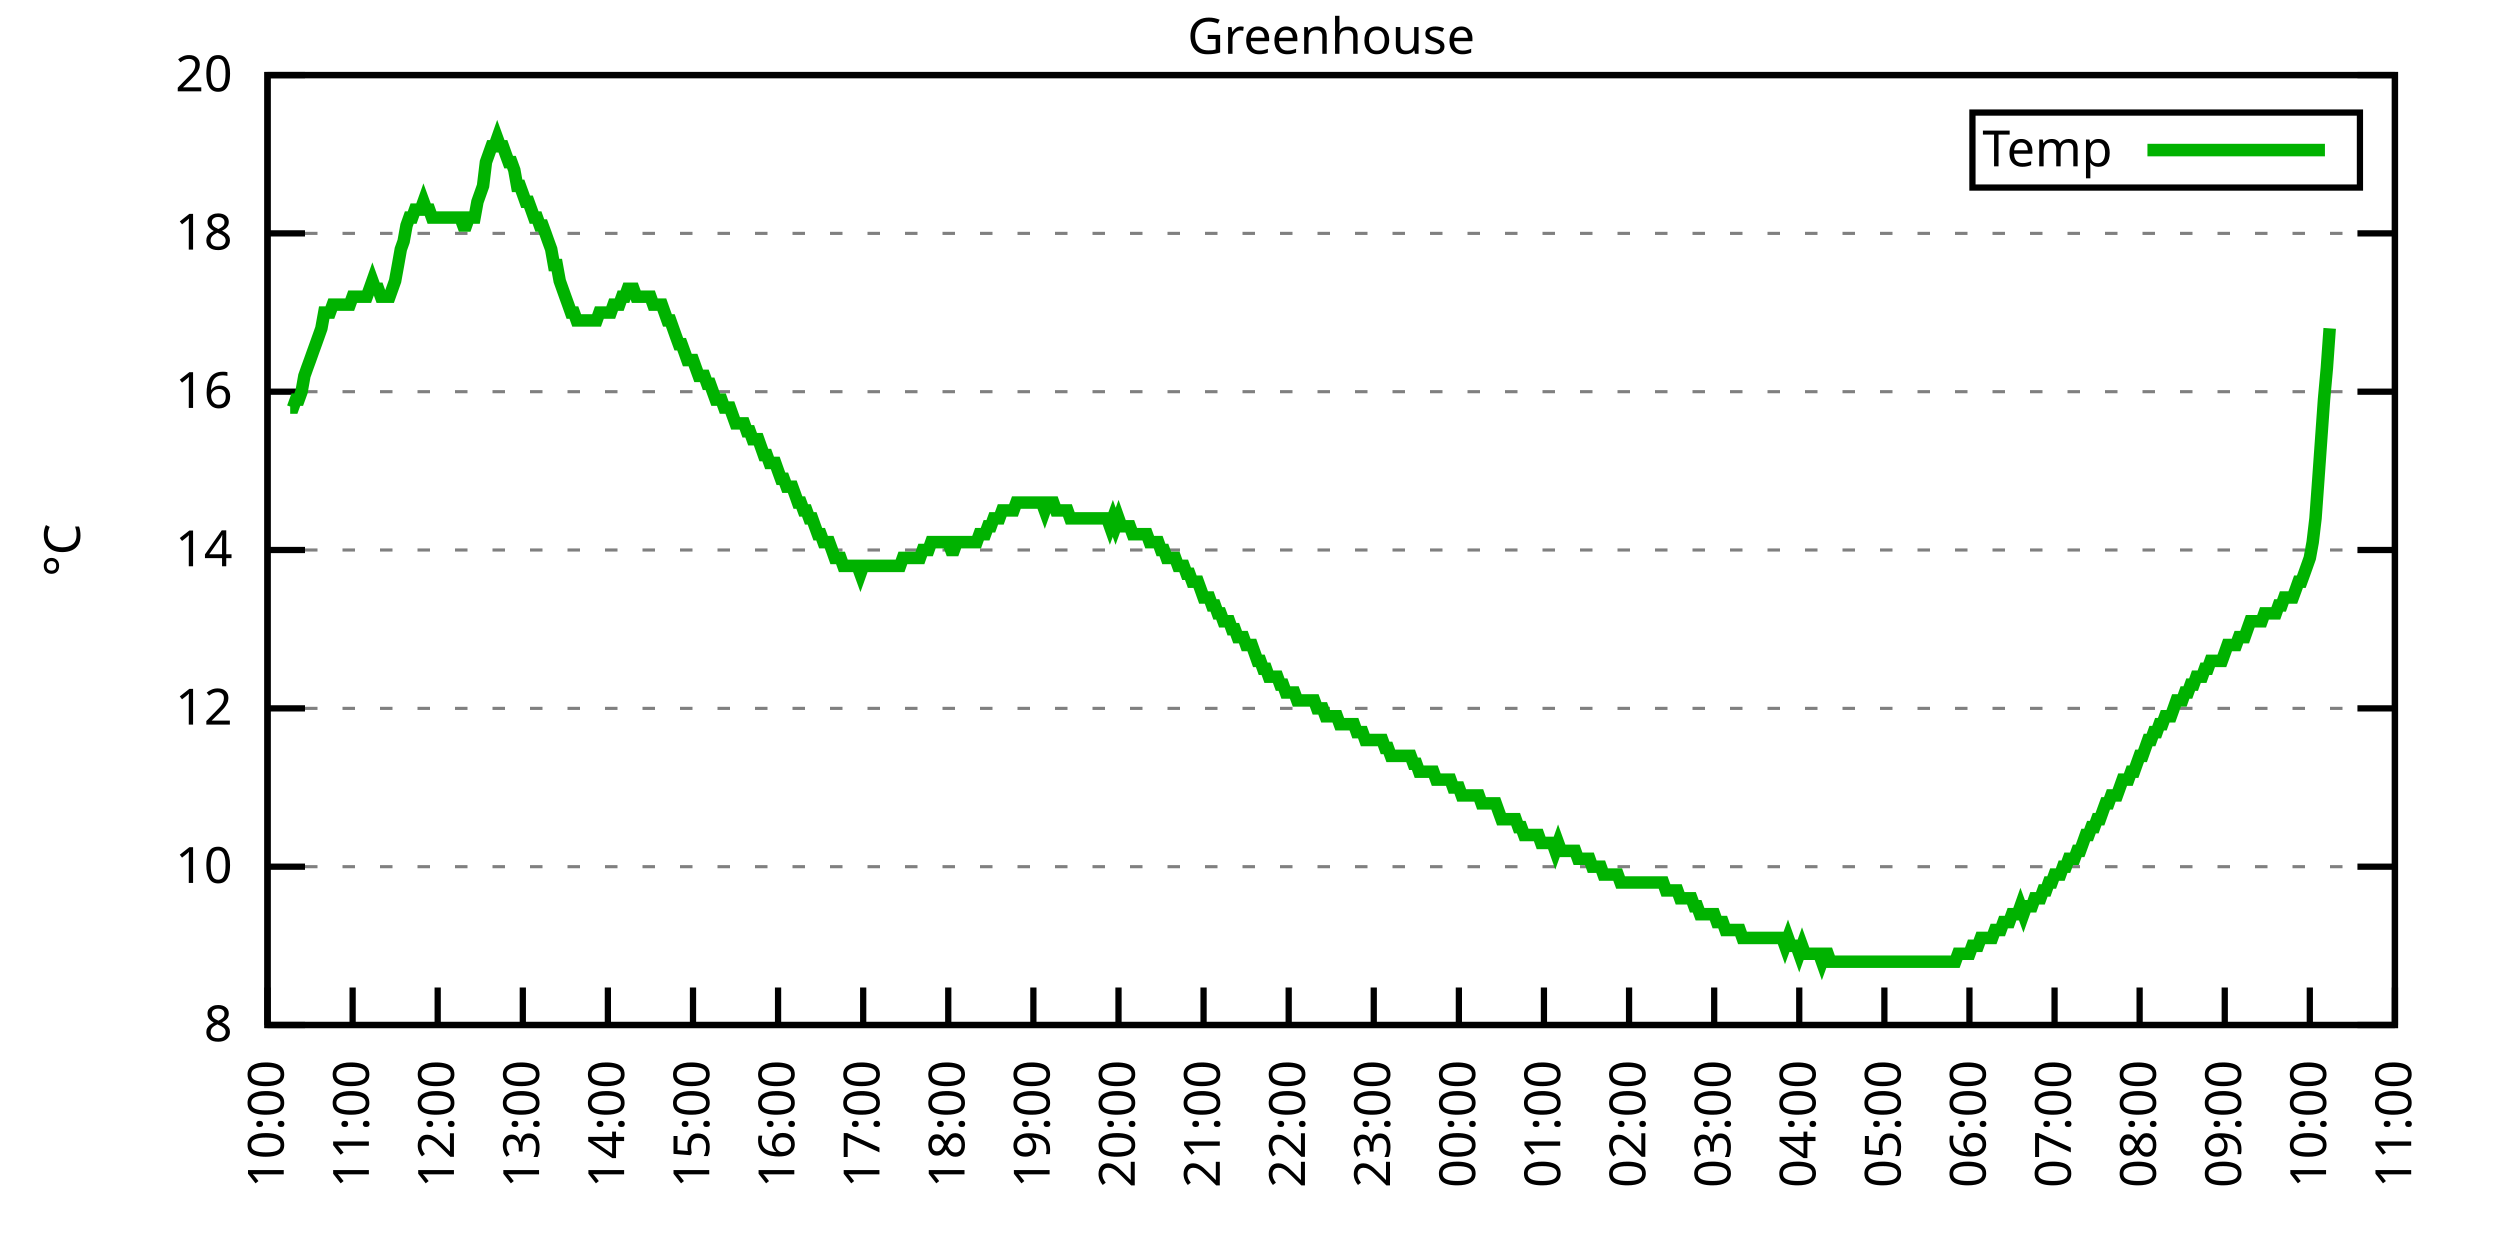
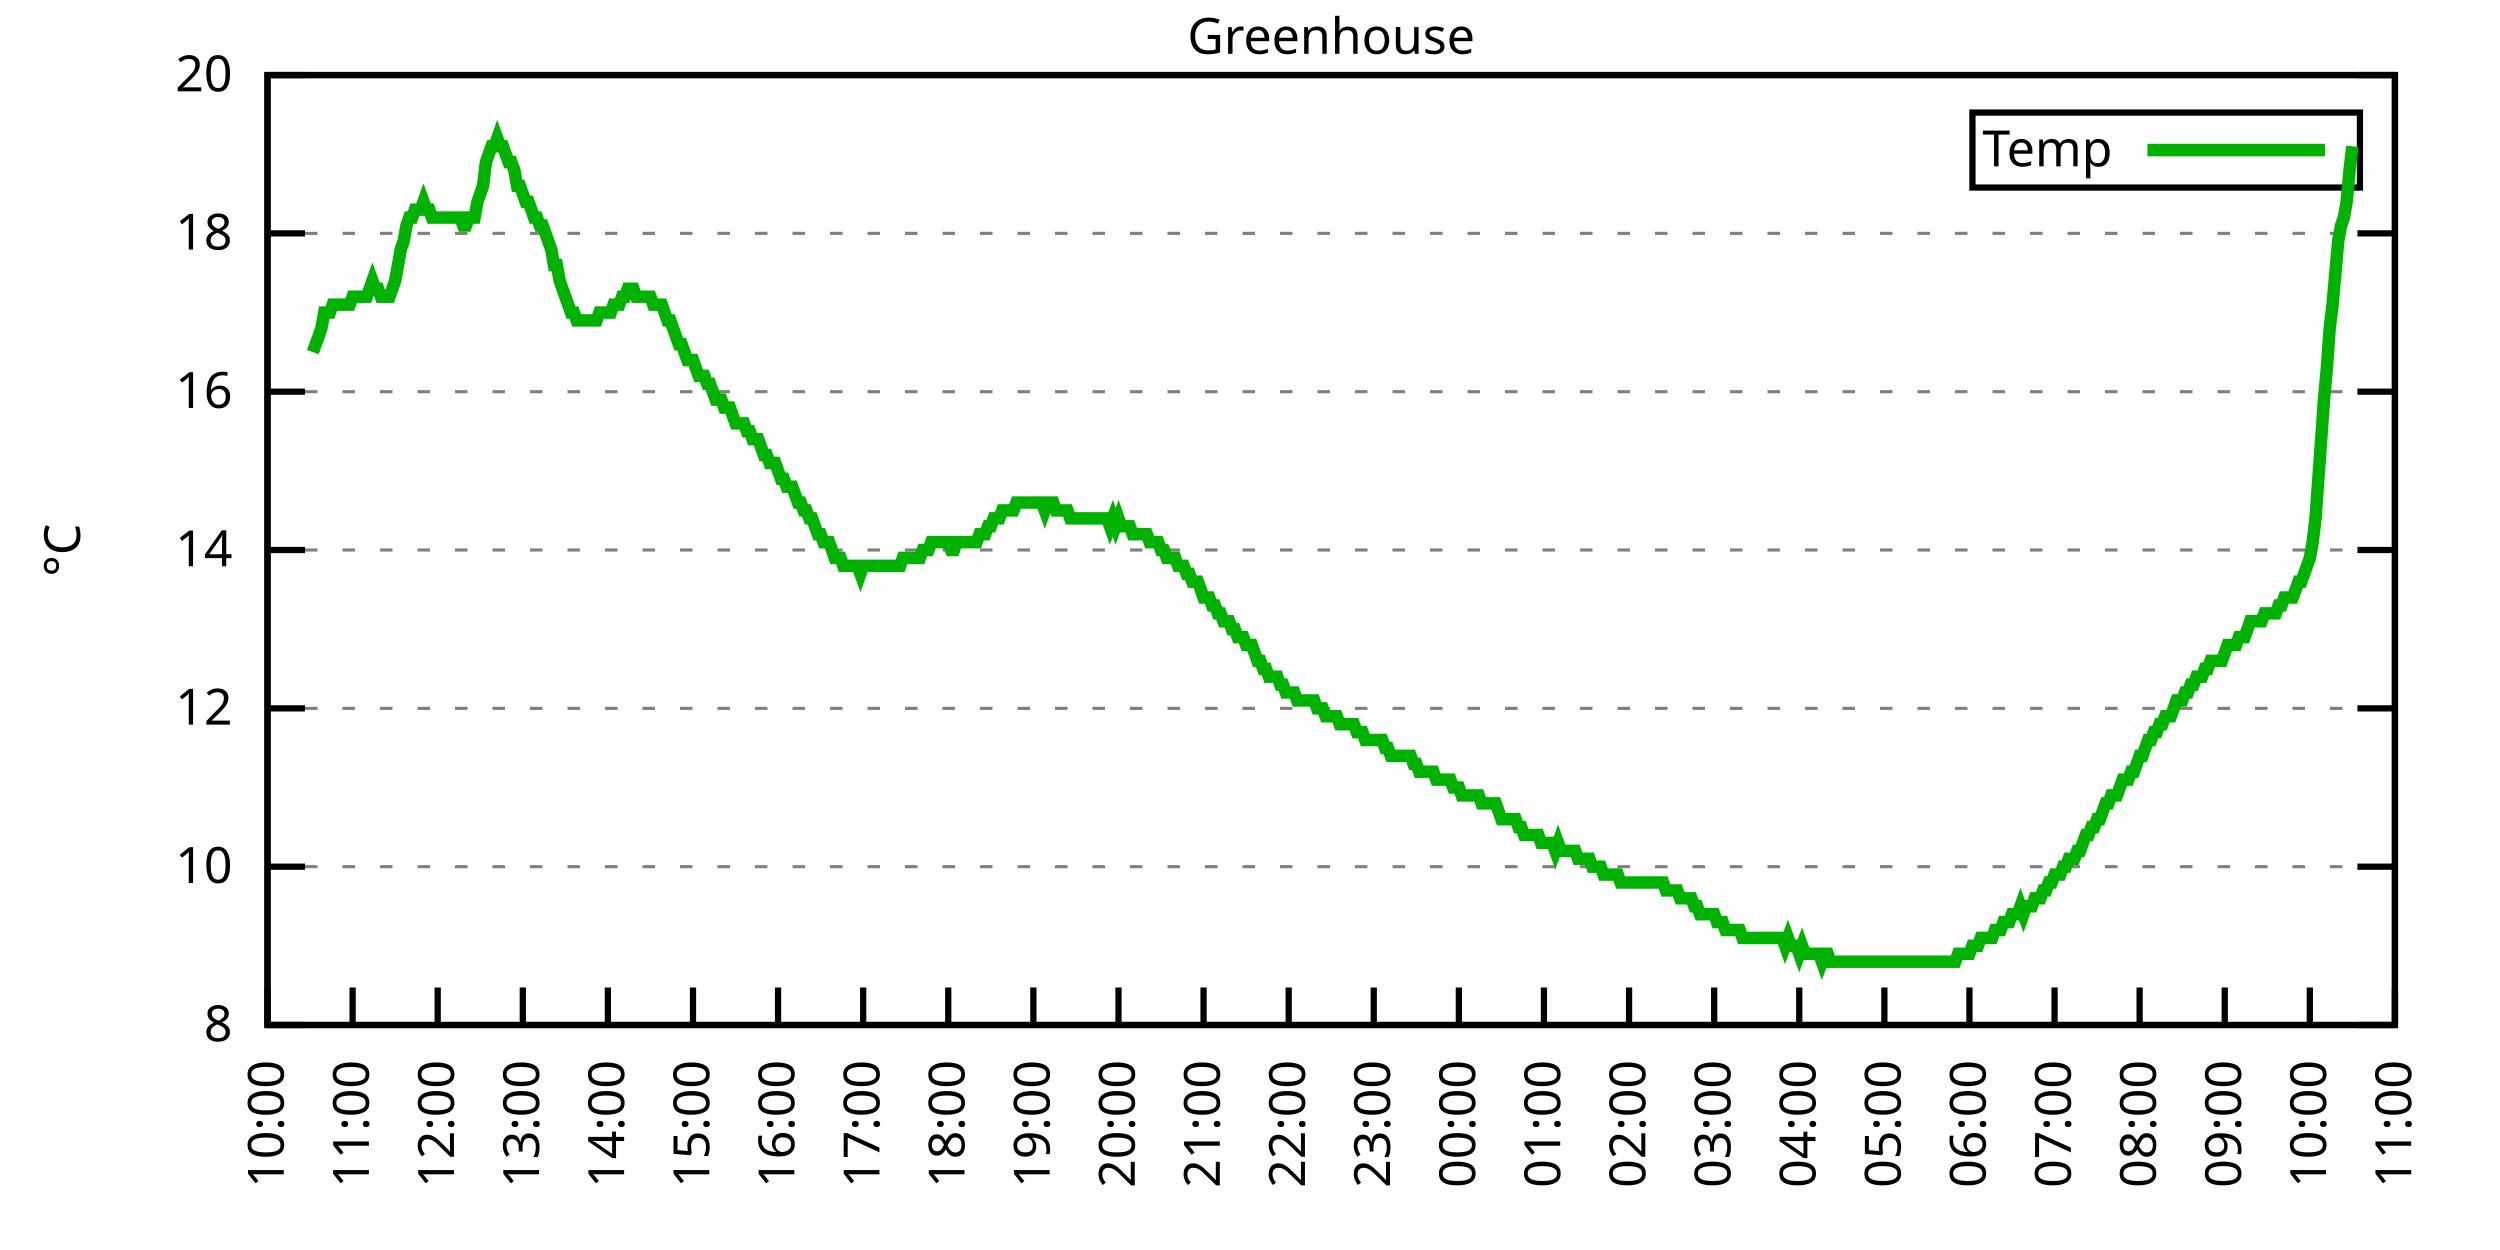
<svg xmlns="http://www.w3.org/2000/svg" xmlns:xlink="http://www.w3.org/1999/xlink" width="400" height="200" viewBox="0 0 400 200">
  <g id="gnuplot_canvas">
    <rect x="0" y="0" width="400" height="200" fill="none" />
    <defs>
      <circle id="gpDot" r="0.5" stroke-width="0.5" stroke="currentColor" />
      <path id="gpPt0" stroke-width="0.333" stroke="currentColor" d="M-1,0 h2 M0,-1 v2" />
      <path id="gpPt1" stroke-width="0.333" stroke="currentColor" d="M-1,-1 L1,1 M1,-1 L-1,1" />
      <path id="gpPt2" stroke-width="0.333" stroke="currentColor" d="M-1,0 L1,0 M0,-1 L0,1 M-1,-1 L1,1 M-1,1 L1,-1" />
      <rect id="gpPt3" stroke-width="0.333" stroke="currentColor" x="-1" y="-1" width="2" height="2" />
      <rect id="gpPt4" stroke-width="0.333" stroke="currentColor" fill="currentColor" x="-1" y="-1" width="2" height="2" />
      <circle id="gpPt5" stroke-width="0.333" stroke="currentColor" cx="0" cy="0" r="1" />
      <use xlink:href="#gpPt5" id="gpPt6" fill="currentColor" stroke="none" />
      <path id="gpPt7" stroke-width="0.333" stroke="currentColor" d="M0,-1.33 L-1.33,0.67 L1.33,0.67 z" />
      <use xlink:href="#gpPt7" id="gpPt8" fill="currentColor" stroke="none" />
      <use xlink:href="#gpPt7" id="gpPt9" stroke="currentColor" transform="rotate(180)" />
      <use xlink:href="#gpPt9" id="gpPt10" fill="currentColor" stroke="none" />
      <use xlink:href="#gpPt3" id="gpPt11" stroke="currentColor" transform="rotate(45)" />
      <use xlink:href="#gpPt11" id="gpPt12" fill="currentColor" stroke="none" />
      <path id="gpPt13" stroke-width="0.333" stroke="currentColor" d="M0,1.330 L1.265,0.411 L0.782,-1.067 L-0.782,-1.076 L-1.265,0.411 z" />
      <use xlink:href="#gpPt13" id="gpPt14" fill="currentColor" stroke="none" />
      <filter id="textbox" filterUnits="objectBoundingBox" x="0" y="0" height="1" width="1">
        <feFlood flood-color="white" flood-opacity="1" result="bgnd" />
        <feComposite in="SourceGraphic" in2="bgnd" operator="atop" />
      </filter>
      <filter id="greybox" filterUnits="objectBoundingBox" x="0" y="0" height="1" width="1">
        <feFlood flood-color="lightgrey" flood-opacity="1" result="grey" />
        <feComposite in="SourceGraphic" in2="grey" operator="atop" />
      </filter>
    </defs>
    <g fill="none" color="white" stroke="currentColor" stroke-width="1.00" stroke-linecap="butt" stroke-linejoin="miter">
</g>
    <g fill="none" color="black" stroke="currentColor" stroke-width="1.00" stroke-linecap="butt" stroke-linejoin="miter">
      <g stroke="none" shape-rendering="crispEdges">
        <polygon fill="rgb(255, 255, 255)" points="42.80,164.00 383.18,164.00 383.18,12.02 42.80,12.02 " />
      </g>
    </g>
    <g fill="none" color="black" stroke="currentColor" stroke-width="1.00" stroke-linecap="butt" stroke-linejoin="miter">
</g>
    <g fill="none" color="black" stroke="black" stroke-width="0.50" stroke-linecap="butt" stroke-linejoin="miter">
</g>
    <g fill="none" color="gray" stroke="currentColor" stroke-width="0.50" stroke-linecap="butt" stroke-linejoin="miter">
      <path stroke="gray" stroke-dasharray="2,4" class="gridline" d="M42.80,164.00 L383.19,164.00  " />
    </g>
    <g fill="none" color="gray" stroke="gray" stroke-width="1.00" stroke-linecap="butt" stroke-linejoin="miter">
</g>
    <g fill="none" color="black" stroke="currentColor" stroke-width="1.00" stroke-linecap="butt" stroke-linejoin="miter">
      <path stroke="black" d="M42.80,164.00 L48.80,164.00 M383.19,164.00 L377.19,164.00  " />
      <g transform="translate(37.20,166.60)" stroke="none" fill="black" font-family="Sans" font-size="8.00" text-anchor="end">
        <text>
          <tspan font-family="Sans"> 8</tspan>
        </text>
      </g>
    </g>
    <g fill="none" color="black" stroke="currentColor" stroke-width="1.00" stroke-linecap="butt" stroke-linejoin="miter">
</g>
    <g fill="none" color="black" stroke="black" stroke-width="0.50" stroke-linecap="butt" stroke-linejoin="miter">
</g>
    <g fill="none" color="gray" stroke="currentColor" stroke-width="0.50" stroke-linecap="butt" stroke-linejoin="miter">
      <path stroke="gray" stroke-dasharray="2,4" class="gridline" d="M42.80,138.67 L383.19,138.67  " />
    </g>
    <g fill="none" color="gray" stroke="gray" stroke-width="1.00" stroke-linecap="butt" stroke-linejoin="miter">
</g>
    <g fill="none" color="black" stroke="currentColor" stroke-width="1.00" stroke-linecap="butt" stroke-linejoin="miter">
      <path stroke="black" d="M42.80,138.67 L48.80,138.67 M383.19,138.67 L377.19,138.67  " />
      <g transform="translate(37.20,141.27)" stroke="none" fill="black" font-family="Sans" font-size="8.00" text-anchor="end">
        <text>
          <tspan font-family="Sans"> 10</tspan>
        </text>
      </g>
    </g>
    <g fill="none" color="black" stroke="currentColor" stroke-width="1.00" stroke-linecap="butt" stroke-linejoin="miter">
</g>
    <g fill="none" color="black" stroke="black" stroke-width="0.50" stroke-linecap="butt" stroke-linejoin="miter">
</g>
    <g fill="none" color="gray" stroke="currentColor" stroke-width="0.50" stroke-linecap="butt" stroke-linejoin="miter">
      <path stroke="gray" stroke-dasharray="2,4" class="gridline" d="M42.80,113.34 L383.19,113.34  " />
    </g>
    <g fill="none" color="gray" stroke="gray" stroke-width="1.00" stroke-linecap="butt" stroke-linejoin="miter">
</g>
    <g fill="none" color="black" stroke="currentColor" stroke-width="1.00" stroke-linecap="butt" stroke-linejoin="miter">
      <path stroke="black" d="M42.80,113.34 L48.80,113.34 M383.19,113.34 L377.19,113.34  " />
      <g transform="translate(37.20,115.94)" stroke="none" fill="black" font-family="Sans" font-size="8.00" text-anchor="end">
        <text>
          <tspan font-family="Sans"> 12</tspan>
        </text>
      </g>
    </g>
    <g fill="none" color="black" stroke="currentColor" stroke-width="1.00" stroke-linecap="butt" stroke-linejoin="miter">
</g>
    <g fill="none" color="black" stroke="black" stroke-width="0.50" stroke-linecap="butt" stroke-linejoin="miter">
</g>
    <g fill="none" color="gray" stroke="currentColor" stroke-width="0.50" stroke-linecap="butt" stroke-linejoin="miter">
      <path stroke="gray" stroke-dasharray="2,4" class="gridline" d="M42.80,88.00 L383.19,88.00  " />
    </g>
    <g fill="none" color="gray" stroke="gray" stroke-width="1.00" stroke-linecap="butt" stroke-linejoin="miter">
</g>
    <g fill="none" color="black" stroke="currentColor" stroke-width="1.00" stroke-linecap="butt" stroke-linejoin="miter">
      <path stroke="black" d="M42.80,88.00 L48.80,88.00 M383.19,88.00 L377.19,88.00  " />
      <g transform="translate(37.20,90.60)" stroke="none" fill="black" font-family="Sans" font-size="8.00" text-anchor="end">
        <text>
          <tspan font-family="Sans"> 14</tspan>
        </text>
      </g>
    </g>
    <g fill="none" color="black" stroke="currentColor" stroke-width="1.00" stroke-linecap="butt" stroke-linejoin="miter">
</g>
    <g fill="none" color="black" stroke="black" stroke-width="0.50" stroke-linecap="butt" stroke-linejoin="miter">
</g>
    <g fill="none" color="gray" stroke="currentColor" stroke-width="0.50" stroke-linecap="butt" stroke-linejoin="miter">
      <path stroke="gray" stroke-dasharray="2,4" class="gridline" d="M42.80,62.67 L383.19,62.67  " />
    </g>
    <g fill="none" color="gray" stroke="gray" stroke-width="1.00" stroke-linecap="butt" stroke-linejoin="miter">
</g>
    <g fill="none" color="black" stroke="currentColor" stroke-width="1.00" stroke-linecap="butt" stroke-linejoin="miter">
      <path stroke="black" d="M42.80,62.67 L48.80,62.67 M383.19,62.67 L377.19,62.67  " />
      <g transform="translate(37.20,65.27)" stroke="none" fill="black" font-family="Sans" font-size="8.00" text-anchor="end">
        <text>
          <tspan font-family="Sans"> 16</tspan>
        </text>
      </g>
    </g>
    <g fill="none" color="black" stroke="currentColor" stroke-width="1.00" stroke-linecap="butt" stroke-linejoin="miter">
</g>
    <g fill="none" color="black" stroke="black" stroke-width="0.50" stroke-linecap="butt" stroke-linejoin="miter">
</g>
    <g fill="none" color="gray" stroke="currentColor" stroke-width="0.50" stroke-linecap="butt" stroke-linejoin="miter">
      <path stroke="gray" stroke-dasharray="2,4" class="gridline" d="M42.80,37.34 L383.19,37.34  " />
    </g>
    <g fill="none" color="gray" stroke="gray" stroke-width="1.00" stroke-linecap="butt" stroke-linejoin="miter">
</g>
    <g fill="none" color="black" stroke="currentColor" stroke-width="1.00" stroke-linecap="butt" stroke-linejoin="miter">
      <path stroke="black" d="M42.80,37.34 L48.80,37.34 M383.19,37.34 L377.19,37.34  " />
      <g transform="translate(37.20,39.94)" stroke="none" fill="black" font-family="Sans" font-size="8.00" text-anchor="end">
        <text>
          <tspan font-family="Sans"> 18</tspan>
        </text>
      </g>
    </g>
    <g fill="none" color="black" stroke="currentColor" stroke-width="1.00" stroke-linecap="butt" stroke-linejoin="miter">
</g>
    <g fill="none" color="black" stroke="black" stroke-width="0.50" stroke-linecap="butt" stroke-linejoin="miter">
</g>
    <g fill="none" color="gray" stroke="currentColor" stroke-width="0.50" stroke-linecap="butt" stroke-linejoin="miter">
      <path stroke="gray" stroke-dasharray="2,4" class="gridline" d="M42.80,12.01 L383.19,12.01  " />
    </g>
    <g fill="none" color="gray" stroke="gray" stroke-width="1.00" stroke-linecap="butt" stroke-linejoin="miter">
</g>
    <g fill="none" color="black" stroke="currentColor" stroke-width="1.00" stroke-linecap="butt" stroke-linejoin="miter">
      <path stroke="black" d="M42.80,12.01 L48.80,12.01 M383.19,12.01 L377.19,12.01  " />
      <g transform="translate(37.20,14.61)" stroke="none" fill="black" font-family="Sans" font-size="8.00" text-anchor="end">
        <text>
          <tspan font-family="Sans"> 20</tspan>
        </text>
      </g>
    </g>
    <g fill="none" color="black" stroke="currentColor" stroke-width="1.00" stroke-linecap="butt" stroke-linejoin="miter">
      <path stroke="black" d="M42.80,164.00 L42.80,158.00  " />
      <g transform="translate(45.40,169.60) rotate(270.00)" stroke="none" fill="black" font-family="Sans" font-size="8.00" text-anchor="end">
        <text>
          <tspan font-family="Sans">10:00</tspan>
        </text>
      </g>
    </g>
    <g fill="none" color="black" stroke="currentColor" stroke-width="1.00" stroke-linecap="butt" stroke-linejoin="miter">
      <path stroke="black" d="M56.42,164.00 L56.42,158.00  " />
      <g transform="translate(59.02,169.60) rotate(270.00)" stroke="none" fill="black" font-family="Sans" font-size="8.00" text-anchor="end">
        <text>
          <tspan font-family="Sans">11:00</tspan>
        </text>
      </g>
    </g>
    <g fill="none" color="black" stroke="currentColor" stroke-width="1.00" stroke-linecap="butt" stroke-linejoin="miter">
      <path stroke="black" d="M70.03,164.00 L70.03,158.00  " />
      <g transform="translate(72.63,169.60) rotate(270.00)" stroke="none" fill="black" font-family="Sans" font-size="8.00" text-anchor="end">
        <text>
          <tspan font-family="Sans">12:00</tspan>
        </text>
      </g>
    </g>
    <g fill="none" color="black" stroke="currentColor" stroke-width="1.00" stroke-linecap="butt" stroke-linejoin="miter">
      <path stroke="black" d="M83.65,164.00 L83.65,158.00  " />
      <g transform="translate(86.25,169.60) rotate(270.00)" stroke="none" fill="black" font-family="Sans" font-size="8.00" text-anchor="end">
        <text>
          <tspan font-family="Sans">13:00</tspan>
        </text>
      </g>
    </g>
    <g fill="none" color="black" stroke="currentColor" stroke-width="1.00" stroke-linecap="butt" stroke-linejoin="miter">
      <path stroke="black" d="M97.26,164.00 L97.26,158.00  " />
      <g transform="translate(99.86,169.60) rotate(270.00)" stroke="none" fill="black" font-family="Sans" font-size="8.00" text-anchor="end">
        <text>
          <tspan font-family="Sans">14:00</tspan>
        </text>
      </g>
    </g>
    <g fill="none" color="black" stroke="currentColor" stroke-width="1.00" stroke-linecap="butt" stroke-linejoin="miter">
      <path stroke="black" d="M110.88,164.00 L110.88,158.00  " />
      <g transform="translate(113.48,169.60) rotate(270.00)" stroke="none" fill="black" font-family="Sans" font-size="8.00" text-anchor="end">
        <text>
          <tspan font-family="Sans">15:00</tspan>
        </text>
      </g>
    </g>
    <g fill="none" color="black" stroke="currentColor" stroke-width="1.00" stroke-linecap="butt" stroke-linejoin="miter">
      <path stroke="black" d="M124.49,164.00 L124.49,158.00  " />
      <g transform="translate(127.09,169.60) rotate(270.00)" stroke="none" fill="black" font-family="Sans" font-size="8.00" text-anchor="end">
        <text>
          <tspan font-family="Sans">16:00</tspan>
        </text>
      </g>
    </g>
    <g fill="none" color="black" stroke="currentColor" stroke-width="1.00" stroke-linecap="butt" stroke-linejoin="miter">
      <path stroke="black" d="M138.11,164.00 L138.11,158.00  " />
      <g transform="translate(140.71,169.60) rotate(270.00)" stroke="none" fill="black" font-family="Sans" font-size="8.00" text-anchor="end">
        <text>
          <tspan font-family="Sans">17:00</tspan>
        </text>
      </g>
    </g>
    <g fill="none" color="black" stroke="currentColor" stroke-width="1.00" stroke-linecap="butt" stroke-linejoin="miter">
      <path stroke="black" d="M151.72,164.00 L151.72,158.00  " />
      <g transform="translate(154.32,169.60) rotate(270.00)" stroke="none" fill="black" font-family="Sans" font-size="8.00" text-anchor="end">
        <text>
          <tspan font-family="Sans">18:00</tspan>
        </text>
      </g>
    </g>
    <g fill="none" color="black" stroke="currentColor" stroke-width="1.00" stroke-linecap="butt" stroke-linejoin="miter">
      <path stroke="black" d="M165.34,164.00 L165.34,158.00  " />
      <g transform="translate(167.94,169.60) rotate(270.00)" stroke="none" fill="black" font-family="Sans" font-size="8.00" text-anchor="end">
        <text>
          <tspan font-family="Sans">19:00</tspan>
        </text>
      </g>
    </g>
    <g fill="none" color="black" stroke="currentColor" stroke-width="1.00" stroke-linecap="butt" stroke-linejoin="miter">
      <path stroke="black" d="M178.96,164.00 L178.96,158.00  " />
      <g transform="translate(181.56,169.60) rotate(270.00)" stroke="none" fill="black" font-family="Sans" font-size="8.00" text-anchor="end">
        <text>
          <tspan font-family="Sans">20:00</tspan>
        </text>
      </g>
    </g>
    <g fill="none" color="black" stroke="currentColor" stroke-width="1.00" stroke-linecap="butt" stroke-linejoin="miter">
      <path stroke="black" d="M192.57,164.00 L192.57,158.00  " />
      <g transform="translate(195.17,169.60) rotate(270.00)" stroke="none" fill="black" font-family="Sans" font-size="8.00" text-anchor="end">
        <text>
          <tspan font-family="Sans">21:00</tspan>
        </text>
      </g>
    </g>
    <g fill="none" color="black" stroke="currentColor" stroke-width="1.00" stroke-linecap="butt" stroke-linejoin="miter">
      <path stroke="black" d="M206.19,164.00 L206.19,158.00  " />
      <g transform="translate(208.79,169.60) rotate(270.00)" stroke="none" fill="black" font-family="Sans" font-size="8.00" text-anchor="end">
        <text>
          <tspan font-family="Sans">22:00</tspan>
        </text>
      </g>
    </g>
    <g fill="none" color="black" stroke="currentColor" stroke-width="1.00" stroke-linecap="butt" stroke-linejoin="miter">
      <path stroke="black" d="M219.80,164.00 L219.80,158.00  " />
      <g transform="translate(222.40,169.60) rotate(270.00)" stroke="none" fill="black" font-family="Sans" font-size="8.00" text-anchor="end">
        <text>
          <tspan font-family="Sans">23:00</tspan>
        </text>
      </g>
    </g>
    <g fill="none" color="black" stroke="currentColor" stroke-width="1.00" stroke-linecap="butt" stroke-linejoin="miter">
      <path stroke="black" d="M233.42,164.00 L233.42,158.00  " />
      <g transform="translate(236.02,169.60) rotate(270.00)" stroke="none" fill="black" font-family="Sans" font-size="8.00" text-anchor="end">
        <text>
          <tspan font-family="Sans">00:00</tspan>
        </text>
      </g>
    </g>
    <g fill="none" color="black" stroke="currentColor" stroke-width="1.00" stroke-linecap="butt" stroke-linejoin="miter">
      <path stroke="black" d="M247.03,164.00 L247.03,158.00  " />
      <g transform="translate(249.63,169.60) rotate(270.00)" stroke="none" fill="black" font-family="Sans" font-size="8.00" text-anchor="end">
        <text>
          <tspan font-family="Sans">01:00</tspan>
        </text>
      </g>
    </g>
    <g fill="none" color="black" stroke="currentColor" stroke-width="1.00" stroke-linecap="butt" stroke-linejoin="miter">
      <path stroke="black" d="M260.65,164.00 L260.65,158.00  " />
      <g transform="translate(263.25,169.60) rotate(270.00)" stroke="none" fill="black" font-family="Sans" font-size="8.00" text-anchor="end">
        <text>
          <tspan font-family="Sans">02:00</tspan>
        </text>
      </g>
    </g>
    <g fill="none" color="black" stroke="currentColor" stroke-width="1.00" stroke-linecap="butt" stroke-linejoin="miter">
      <path stroke="black" d="M274.27,164.00 L274.27,158.00  " />
      <g transform="translate(276.87,169.60) rotate(270.00)" stroke="none" fill="black" font-family="Sans" font-size="8.00" text-anchor="end">
        <text>
          <tspan font-family="Sans">03:00</tspan>
        </text>
      </g>
    </g>
    <g fill="none" color="black" stroke="currentColor" stroke-width="1.00" stroke-linecap="butt" stroke-linejoin="miter">
      <path stroke="black" d="M287.88,164.00 L287.88,158.00  " />
      <g transform="translate(290.48,169.60) rotate(270.00)" stroke="none" fill="black" font-family="Sans" font-size="8.00" text-anchor="end">
        <text>
          <tspan font-family="Sans">04:00</tspan>
        </text>
      </g>
    </g>
    <g fill="none" color="black" stroke="currentColor" stroke-width="1.00" stroke-linecap="butt" stroke-linejoin="miter">
      <path stroke="black" d="M301.50,164.00 L301.50,158.00  " />
      <g transform="translate(304.10,169.60) rotate(270.00)" stroke="none" fill="black" font-family="Sans" font-size="8.00" text-anchor="end">
        <text>
          <tspan font-family="Sans">05:00</tspan>
        </text>
      </g>
    </g>
    <g fill="none" color="black" stroke="currentColor" stroke-width="1.00" stroke-linecap="butt" stroke-linejoin="miter">
      <path stroke="black" d="M315.11,164.00 L315.11,158.00  " />
      <g transform="translate(317.71,169.60) rotate(270.00)" stroke="none" fill="black" font-family="Sans" font-size="8.00" text-anchor="end">
        <text>
          <tspan font-family="Sans">06:00</tspan>
        </text>
      </g>
    </g>
    <g fill="none" color="black" stroke="currentColor" stroke-width="1.00" stroke-linecap="butt" stroke-linejoin="miter">
      <path stroke="black" d="M328.73,164.00 L328.73,158.00  " />
      <g transform="translate(331.33,169.60) rotate(270.00)" stroke="none" fill="black" font-family="Sans" font-size="8.00" text-anchor="end">
        <text>
          <tspan font-family="Sans">07:00</tspan>
        </text>
      </g>
    </g>
    <g fill="none" color="black" stroke="currentColor" stroke-width="1.00" stroke-linecap="butt" stroke-linejoin="miter">
      <path stroke="black" d="M342.34,164.00 L342.34,158.00  " />
      <g transform="translate(344.94,169.60) rotate(270.00)" stroke="none" fill="black" font-family="Sans" font-size="8.00" text-anchor="end">
        <text>
          <tspan font-family="Sans">08:00</tspan>
        </text>
      </g>
    </g>
    <g fill="none" color="black" stroke="currentColor" stroke-width="1.00" stroke-linecap="butt" stroke-linejoin="miter">
      <path stroke="black" d="M355.96,164.00 L355.96,158.00  " />
      <g transform="translate(358.56,169.60) rotate(270.00)" stroke="none" fill="black" font-family="Sans" font-size="8.00" text-anchor="end">
        <text>
          <tspan font-family="Sans">09:00</tspan>
        </text>
      </g>
    </g>
    <g fill="none" color="black" stroke="currentColor" stroke-width="1.00" stroke-linecap="butt" stroke-linejoin="miter">
      <path stroke="black" d="M369.57,164.00 L369.57,158.00  " />
      <g transform="translate(372.17,169.60) rotate(270.00)" stroke="none" fill="black" font-family="Sans" font-size="8.00" text-anchor="end">
        <text>
          <tspan font-family="Sans">10:00</tspan>
        </text>
      </g>
    </g>
    <g fill="none" color="black" stroke="currentColor" stroke-width="1.00" stroke-linecap="butt" stroke-linejoin="miter">
      <path stroke="black" d="M383.19,164.00 L383.19,158.00  " />
      <g transform="translate(385.79,169.60) rotate(270.00)" stroke="none" fill="black" font-family="Sans" font-size="8.00" text-anchor="end">
        <text>
          <tspan font-family="Sans">11:00</tspan>
        </text>
      </g>
    </g>
    <g fill="none" color="black" stroke="currentColor" stroke-width="1.00" stroke-linecap="butt" stroke-linejoin="miter">
</g>
    <g fill="none" color="black" stroke="currentColor" stroke-width="1.00" stroke-linecap="butt" stroke-linejoin="miter">
      <path stroke="black" d="M42.80,12.01 L42.80,164.00 L383.19,164.00 L383.19,12.01 L42.80,12.01 Z  " />
    </g>
    <g fill="none" color="black" stroke="currentColor" stroke-width="1.00" stroke-linecap="butt" stroke-linejoin="miter">
</g>
    <g fill="none" color="black" stroke="currentColor" stroke-width="1.00" stroke-linecap="butt" stroke-linejoin="miter">
      <path stroke="black" d="M315.59,30.01 L315.59,18.01 L377.59,18.01 L377.59,30.01 L315.59,30.01 Z  " />
    </g>
    <g id="Greenhouse_plot_1">
      <g fill="none" color="white" stroke="black" stroke-width="2.00" stroke-linecap="butt" stroke-linejoin="miter">
</g>
      <g fill="none" color="black" stroke="currentColor" stroke-width="2.00" stroke-linecap="butt" stroke-linejoin="miter">
        <g transform="translate(337.99,26.61)" stroke="none" fill="black" font-family="Sans" font-size="8.00" text-anchor="end">
          <text>
            <tspan font-family="Sans">Temp</tspan>
          </text>
        </g>
      </g>
      <g fill="none" color="black" stroke="currentColor" stroke-width="2.00" stroke-linecap="butt" stroke-linejoin="miter">
-         <path stroke="rgb(  0, 178,   0)" d="M343.59,24.01 L371.99,24.01 M46.43,65.21 L46.88,65.21 L47.34,63.94 L47.79,63.94 L48.25,62.67 L48.70,60.14   L49.15,58.87 L49.61,57.61 L50.06,56.34 L50.52,55.07 L50.97,53.81 L51.42,52.54 L51.88,50.01 L52.33,50.01   L52.78,50.01 L53.24,48.74 L53.69,48.74 L54.15,48.74 L54.60,48.74 L55.05,48.74 L55.51,48.74 L55.96,48.74   L56.42,47.47 L56.87,47.47 L57.32,47.47 L57.78,47.47 L58.23,47.47 L58.68,47.47 L59.14,46.21 L59.59,44.94   L60.05,46.21 L60.50,46.21 L60.95,47.47 L61.41,47.47 L61.86,47.47 L62.32,47.47 L62.77,46.21 L63.22,44.94   L63.68,42.41 L64.13,39.87 L64.58,38.61 L65.04,36.08 L65.49,34.81 L65.95,34.81 L66.40,33.54 L66.85,33.54   L67.31,33.54 L67.76,32.28 L68.22,33.54 L68.67,33.54 L69.12,34.81 L69.58,34.81 L70.03,34.81 L70.49,34.81   L70.94,34.81 L71.39,34.81 L71.85,34.81 L72.30,34.81 L72.75,34.81 L73.21,34.81 L73.66,34.81 L74.12,36.08   L74.57,36.08 L75.02,34.81 L75.48,34.81 L75.93,34.81 L76.39,32.28 L76.84,31.01 L77.29,29.74 L77.75,25.94   L78.20,24.68 L78.65,23.41 L79.11,23.41 L79.56,22.14 L80.02,23.41 L80.47,23.41 L80.92,24.68 L81.38,25.94   L81.83,25.94 L82.29,27.21 L82.74,29.74 L83.19,29.74 L83.65,31.01 L84.10,32.28 L84.55,32.28 L85.01,33.54   L85.46,34.81 L85.92,34.81 L86.37,36.08 L86.82,36.08 L87.28,37.34 L87.73,38.61 L88.19,39.87 L88.64,42.41   L89.09,42.41 L89.55,44.94 L90.00,46.21 L90.45,47.47 L90.91,48.74 L91.36,50.01 L91.82,50.01 L92.27,51.27   L92.72,51.27 L93.18,51.27 L93.63,51.27 L94.09,51.27 L94.54,51.27 L94.99,51.27 L95.45,51.27 L95.90,50.01   L96.35,50.01 L96.81,50.01 L97.26,50.01 L97.72,50.01 L98.17,48.74 L98.62,48.74 L99.08,48.74 L99.53,47.47   L99.99,47.47 L100.44,46.21 L100.89,46.21 L101.35,46.21 L101.80,47.47 L102.25,47.47 L102.71,47.47 L103.16,47.47   L103.62,47.47 L104.07,47.47 L104.52,48.74 L104.98,48.74 L105.43,48.74 L105.89,48.74 L106.34,50.01 L106.79,51.27   L107.25,51.27 L107.70,52.54 L108.15,53.81 L108.61,55.07 L109.06,55.07 L109.52,56.34 L109.97,57.61 L110.42,57.61   L110.88,57.61 L111.33,58.87 L111.79,60.14 L112.24,60.14 L112.69,60.14 L113.15,61.41 L113.60,61.41 L114.05,62.67   L114.51,63.94 L114.96,63.94 L115.42,63.94 L115.87,65.21 L116.32,65.21 L116.78,65.21 L117.23,66.47 L117.69,67.74   L118.14,67.74 L118.59,67.74 L119.05,67.74 L119.50,69.01 L119.96,69.01 L120.41,70.27 L120.86,70.27 L121.32,70.27   L121.77,71.54 L122.22,72.81 L122.68,72.81 L123.13,74.07 L123.59,74.07 L124.04,74.07 L124.49,75.34 L124.95,76.61   L125.40,76.61 L125.86,77.87 L126.31,77.87 L126.76,77.87 L127.22,79.14 L127.67,80.41 L128.12,80.41 L128.58,81.67   L129.03,81.67 L129.49,82.94 L129.94,82.94 L130.39,84.21 L130.85,85.47 L131.30,85.47 L131.76,86.74 L132.21,86.74   L132.66,86.74 L133.12,88.00 L133.57,89.27 L134.02,89.27 L134.48,89.27 L134.93,90.54 L135.39,90.54 L135.84,90.54   L136.29,90.54 L136.75,90.54 L137.20,90.54 L137.66,91.80 L138.11,90.54 L138.56,90.54 L139.02,90.54 L139.47,90.54   L139.92,90.54 L140.38,90.54 L140.83,90.54 L141.29,90.54 L141.74,90.54 L142.19,90.54 L142.65,90.54 L143.10,90.54   L143.56,90.54 L144.01,90.54 L144.46,89.27 L144.92,89.27 L145.37,89.27 L145.82,89.27 L146.28,89.27 L146.73,89.27   L147.19,89.27 L147.64,88.00 L148.09,88.00 L148.55,88.00 L149.00,86.74 L149.46,86.74 L149.91,86.74 L150.36,86.74   L150.82,86.74 L151.27,86.74 L151.72,86.74 L152.18,88.00 L152.63,88.00 L153.09,86.74 L153.54,86.74 L153.99,86.74   L154.45,86.74 L154.90,86.74 L155.36,86.74 L155.81,86.74 L156.26,86.74 L156.72,85.47 L157.17,85.47 L157.62,85.47   L158.08,84.21 L158.53,84.21 L158.99,82.94 L159.44,82.94 L159.89,82.94 L160.35,81.67 L160.80,81.67 L161.26,81.67   L161.71,81.67 L162.16,81.67 L162.62,80.41 L163.07,80.41 L163.52,80.41 L163.98,80.41 L164.43,80.41 L164.89,80.41   L165.34,80.41 L165.79,80.41 L166.25,80.41 L166.70,80.41 L167.16,81.67 L167.61,80.41 L168.06,80.41 L168.52,80.41   L168.97,81.67 L169.43,81.67 L169.88,81.67 L170.33,81.67 L170.79,81.67 L171.24,82.94 L171.69,82.94 L172.15,82.94   L172.60,82.94 L173.06,82.94 L173.51,82.94 L173.96,82.94 L174.42,82.94 L174.87,82.94 L175.33,82.94 L175.78,82.94   L176.23,82.94 L176.69,82.94 L177.14,82.94 L177.59,84.21 L178.05,82.94 L178.50,84.21 L178.96,82.94 L179.41,84.21   L179.86,84.21 L180.32,84.21 L180.77,84.21 L181.23,85.47 L181.68,85.47 L182.13,85.47 L182.59,85.47 L183.04,85.47   L183.49,85.47 L183.95,86.74 L184.40,86.74 L184.86,86.74 L185.31,86.74 L185.76,88.00 L186.22,88.00 L186.67,89.27   L187.13,89.27 L187.58,89.27 L188.03,89.27 L188.49,90.54 L188.94,90.54 L189.39,90.54 L189.85,91.80 L190.30,91.80   L190.76,93.07 L191.21,93.07 L191.66,93.07 L192.12,94.34 L192.57,95.60 L193.03,95.60 L193.48,95.60 L193.93,96.87   L194.39,96.87 L194.84,98.14 L195.29,98.14 L195.75,99.40 L196.20,99.40 L196.66,99.40 L197.11,100.67 L197.56,100.67   L198.02,101.94 L198.47,101.94 L198.93,101.94 L199.38,103.20 L199.83,103.20 L200.29,103.20 L200.74,104.47 L201.19,105.74   L201.65,105.74 L202.10,107.00 L202.56,107.00 L203.01,108.27 L203.46,108.27 L203.92,108.27 L204.37,108.27 L204.83,109.54   L205.28,109.54 L205.73,110.80 L206.19,110.80 L206.64,110.80 L207.09,110.80 L207.55,112.07 L208.00,112.07 L208.46,112.07   L208.91,112.07 L209.36,112.07 L209.82,112.07 L210.27,112.07 L210.73,113.34 L211.18,113.34 L211.63,113.34 L212.09,114.60   L212.54,114.60 L213.00,114.60 L213.45,114.60 L213.90,114.60 L214.36,115.87 L214.81,115.87 L215.26,115.87 L215.72,115.87   L216.17,115.87 L216.63,115.87 L217.08,117.14 L217.53,117.14 L217.99,117.14 L218.44,118.40 L218.90,118.40 L219.35,118.40   L219.80,118.40 L220.26,118.40 L220.71,118.40 L221.16,118.40 L221.62,119.67 L222.07,119.67 L222.53,120.94 L222.98,120.94   L223.43,120.94 L223.89,120.94 L224.34,120.94 L224.80,120.94 L225.25,120.94 L225.70,120.94 L226.16,122.20 L226.61,122.20   L227.06,123.47 L227.52,123.47 L227.97,123.47 L228.43,123.47 L228.88,123.47 L229.33,123.47 L229.79,124.74 L230.24,124.74   L230.70,124.74 L231.15,124.74 L231.60,124.74 L232.06,124.74 L232.51,126.00 L232.96,126.00 L233.42,126.00 L233.87,127.27   L234.33,127.27 L234.78,127.27 L235.23,127.27 L235.69,127.27 L236.14,127.27 L236.60,127.27 L237.05,128.54 L237.50,128.54   L237.96,128.54 L238.41,128.54 L238.86,128.54 L239.32,128.54 L239.77,129.80 L240.23,131.07 L240.68,131.07 L241.13,131.07   L241.59,131.07 L242.04,131.07 L242.50,131.07 L242.95,132.34 L243.40,132.34 L243.86,133.60 L244.31,133.60 L244.76,133.60   L245.22,133.60 L245.67,133.60 L246.13,133.60 L246.58,134.87 L247.03,134.87 L247.49,134.87 L247.94,134.87 L248.40,134.87   L248.85,136.14 L249.30,134.87 L249.76,136.14 L250.21,136.14 L250.66,136.14 L251.12,136.14 L251.57,136.14 L252.03,136.14   L252.48,137.40 L252.93,137.40 L253.39,137.40 L253.84,137.40 L254.30,137.40 L254.75,138.67 L255.20,138.67 L255.66,138.67   L256.11,138.67 L256.56,139.93 L257.02,139.93 L257.47,139.93 L257.93,139.93 L258.38,139.93 L258.83,139.93 L259.29,141.20   L259.74,141.20 L260.20,141.20 L260.65,141.20 L261.10,141.20 L261.56,141.20 L262.01,141.20 L262.47,141.20 L262.92,141.20   L263.37,141.20 L263.83,141.20 L264.28,141.20 L264.73,141.20 L265.19,141.20 L265.64,141.20 L266.10,141.20 L266.55,142.47   L267.00,142.47 L267.46,142.47 L267.91,142.47 L268.37,142.47 L268.82,143.73 L269.27,143.73 L269.73,143.73 L270.18,143.73   L270.63,143.73 L271.09,145.00 L271.54,145.00 L272.00,146.27 L272.45,146.27 L272.90,146.27 L273.36,146.27 L273.81,146.27   L274.27,146.27 L274.72,147.53 L275.17,147.53 L275.63,147.53 L276.08,148.80 L276.53,148.80 L276.99,148.80 L277.44,148.80   L277.90,148.80 L278.35,148.80 L278.80,150.07 L279.26,150.07 L279.71,150.07 L280.17,150.07 L280.62,150.07 L281.07,150.07   L281.53,150.07 L281.98,150.07 L282.43,150.07 L282.89,150.07 L283.34,150.07 L283.80,150.07 L284.25,150.07 L284.70,150.07   L285.16,150.07 L285.61,151.33 L286.07,150.07 L286.52,151.33 L286.97,151.33 L287.43,151.33 L287.88,152.60 L288.33,151.33   L288.79,152.60 L289.24,152.60 L289.70,152.60 L290.15,152.60 L290.60,152.60 L291.06,152.60 L291.51,153.87 L291.97,152.60   L292.42,152.60 L292.87,153.87 L293.33,153.87 L293.78,153.87 L294.23,153.87 L294.69,153.87 L295.14,153.87 L295.60,153.87   L296.05,153.87 L296.50,153.87 L296.96,153.87 L297.41,153.87 L297.87,153.87 L298.32,153.87 L298.77,153.87 L299.23,153.87   L299.68,153.87 L300.13,153.87 L300.59,153.87 L301.04,153.87 L301.50,153.87 L301.95,153.87 L302.40,153.87 L302.86,153.87   L303.31,153.87 L303.77,153.87 L304.22,153.87 L304.67,153.87 L305.13,153.87 L305.58,153.87 L306.03,153.87 L306.49,153.87   L306.94,153.87 L307.40,153.87 L307.85,153.87 L308.30,153.87 L308.76,153.87 L309.21,153.87 L309.67,153.87 L310.12,153.87   L310.57,153.87 L311.03,153.87 L311.48,153.87 L311.94,153.87 L312.39,153.87 L312.84,153.87 L313.30,152.60 L313.75,152.60   L314.20,152.60 L314.66,152.60 L315.11,152.60 L315.57,151.33 L316.02,151.33 L316.47,151.33 L316.93,150.07 L317.38,150.07   L317.84,150.07 L318.29,150.07 L318.74,150.07 L319.20,148.80 L319.65,148.80 L320.10,148.80 L320.56,147.53 L321.01,147.53   L321.47,147.53 L321.92,146.27 L322.37,146.27 L322.83,146.27 L323.28,145.00 L323.74,146.27 L324.19,145.00 L324.64,145.00   L325.10,145.00 L325.55,143.73 L326.00,143.73 L326.46,143.73 L326.91,142.47 L327.37,142.47 L327.82,141.20 L328.27,141.20   L328.73,139.93 L329.18,139.93 L329.64,139.93 L330.09,138.67 L330.54,138.67 L331.00,137.40 L331.45,137.40 L331.90,137.40   L332.36,136.14 L332.81,136.14 L333.27,134.87 L333.72,133.60 L334.17,133.60 L334.63,132.34 L335.08,132.34 L335.54,131.07   L335.99,131.07 L336.44,129.80 L336.90,128.54 L337.35,128.54 L337.80,127.27 L338.26,127.27 L338.71,127.27 L339.17,126.00   L339.62,124.74 L340.07,124.74 L340.53,124.74 L340.98,123.47 L341.44,123.47 L341.89,122.20 L342.34,120.94 L342.80,120.94   L343.25,119.67 L343.70,118.40 L344.16,118.40 L344.61,117.14 L345.07,117.14 L345.52,115.87 L345.97,115.87 L346.43,114.60   L346.88,114.60 L347.34,114.60 L347.79,113.34 L348.24,112.07 L348.70,112.07 L349.15,112.07 L349.60,110.80 L350.06,110.80   L350.51,109.54 L350.97,109.54 L351.42,108.27 L351.87,108.27 L352.33,108.27 L352.78,107.00 L353.24,107.00 L353.69,105.74   L354.14,105.74 L354.60,105.74 L355.05,105.74 L355.50,105.74 L355.96,104.47 L356.41,103.20 L356.87,103.20 L357.32,103.20   L357.77,103.20 L358.23,101.94 L358.68,101.94 L359.14,101.94 L359.59,100.67 L360.04,99.40 L360.50,99.40 L360.95,99.40   L361.41,99.40 L361.86,99.40 L362.31,98.14 L362.77,98.14 L363.22,98.14 L363.67,98.14 L364.13,98.14 L364.58,96.87   L365.04,96.87 L365.49,95.60 L365.94,95.60 L366.40,95.60 L366.85,95.60 L367.31,94.34 L367.76,93.07 L368.21,93.07   L368.67,91.80 L369.12,90.54 L369.57,89.27 L370.03,86.74 L370.48,82.94 L370.94,76.61 L371.39,70.27 L371.84,63.94   L372.30,58.87 L372.75,52.54  " />
+         <path stroke="rgb(  0, 178,   0)" d="M343.59,24.01 L371.99,24.01 M50.06,56.34 L50.52,55.07 L50.97,53.81 L51.42,52.54 L51.88,50.01 L52.33,50.01   L52.78,50.01 L53.24,48.74 L53.69,48.74 L54.15,48.74 L54.60,48.74 L55.05,48.74 L55.51,48.74 L55.96,48.74   L56.42,47.47 L56.87,47.47 L57.32,47.47 L57.78,47.47 L58.23,47.47 L58.68,47.47 L59.14,46.21 L59.59,44.94   L60.05,46.21 L60.50,46.21 L60.95,47.47 L61.41,47.47 L61.86,47.47 L62.32,47.47 L62.77,46.21 L63.22,44.94   L63.68,42.41 L64.13,39.87 L64.58,38.61 L65.04,36.08 L65.49,34.81 L65.95,34.81 L66.40,33.54 L66.85,33.54   L67.31,33.54 L67.76,32.28 L68.22,33.54 L68.67,33.54 L69.12,34.81 L69.58,34.81 L70.03,34.81 L70.49,34.81   L70.94,34.81 L71.39,34.81 L71.85,34.81 L72.30,34.81 L72.75,34.81 L73.21,34.81 L73.66,34.81 L74.12,36.08   L74.57,36.08 L75.02,34.81 L75.48,34.81 L75.93,34.81 L76.39,32.28 L76.84,31.01 L77.29,29.74 L77.75,25.94   L78.20,24.68 L78.65,23.41 L79.11,23.41 L79.56,22.14 L80.02,23.41 L80.47,23.41 L80.92,24.68 L81.38,25.94   L81.83,25.94 L82.29,27.21 L82.74,29.74 L83.19,29.74 L83.65,31.01 L84.10,32.28 L84.55,32.28 L85.01,33.54   L85.46,34.81 L85.92,34.81 L86.37,36.08 L86.82,36.08 L87.28,37.34 L87.73,38.61 L88.19,39.87 L88.64,42.41   L89.09,42.41 L89.55,44.94 L90.00,46.21 L90.45,47.47 L90.91,48.74 L91.36,50.01 L91.82,50.01 L92.27,51.27   L92.72,51.27 L93.18,51.27 L93.63,51.27 L94.09,51.27 L94.54,51.27 L94.99,51.27 L95.45,51.27 L95.90,50.01   L96.35,50.01 L96.81,50.01 L97.26,50.01 L97.72,50.01 L98.17,48.74 L98.62,48.74 L99.08,48.74 L99.53,47.47   L99.99,47.47 L100.44,46.21 L100.89,46.21 L101.35,46.21 L101.80,47.47 L102.25,47.47 L102.71,47.47 L103.16,47.47   L103.62,47.47 L104.07,47.47 L104.52,48.74 L104.98,48.74 L105.43,48.74 L105.89,48.74 L106.34,50.01 L106.79,51.27   L107.25,51.27 L107.70,52.54 L108.15,53.81 L108.61,55.07 L109.06,55.07 L109.52,56.34 L109.97,57.61 L110.42,57.61   L110.88,57.61 L111.33,58.87 L111.79,60.14 L112.24,60.14 L112.69,60.14 L113.15,61.41 L113.60,61.41 L114.05,62.67   L114.51,63.94 L114.96,63.94 L115.42,63.94 L115.87,65.21 L116.32,65.21 L116.78,65.21 L117.23,66.47 L117.69,67.74   L118.14,67.74 L118.59,67.74 L119.05,67.74 L119.50,69.01 L119.96,69.01 L120.41,70.27 L120.86,70.27 L121.32,70.27   L121.77,71.54 L122.22,72.81 L122.68,72.81 L123.13,74.07 L123.59,74.07 L124.04,74.07 L124.49,75.34 L124.95,76.61   L125.40,76.61 L125.86,77.87 L126.31,77.87 L126.76,77.87 L127.22,79.14 L127.67,80.41 L128.12,80.41 L128.58,81.67   L129.03,81.67 L129.49,82.94 L129.94,82.94 L130.39,84.21 L130.85,85.47 L131.30,85.47 L131.76,86.74 L132.21,86.74   L132.66,86.74 L133.12,88.00 L133.57,89.27 L134.02,89.27 L134.48,89.27 L134.93,90.54 L135.39,90.54 L135.84,90.54   L136.29,90.54 L136.75,90.54 L137.20,90.54 L137.66,91.80 L138.11,90.54 L138.56,90.54 L139.02,90.54 L139.47,90.54   L139.92,90.54 L140.38,90.54 L140.83,90.54 L141.29,90.54 L141.74,90.54 L142.19,90.54 L142.65,90.54 L143.10,90.54   L143.56,90.54 L144.01,90.54 L144.46,89.27 L144.92,89.27 L145.37,89.27 L145.82,89.27 L146.28,89.27 L146.73,89.27   L147.19,89.27 L147.64,88.00 L148.09,88.00 L148.55,88.00 L149.00,86.74 L149.46,86.74 L149.91,86.74 L150.36,86.74   L150.82,86.74 L151.27,86.74 L151.72,86.74 L152.18,88.00 L152.63,88.00 L153.09,86.74 L153.54,86.74 L153.99,86.74   L154.45,86.74 L154.90,86.74 L155.36,86.74 L155.81,86.74 L156.26,86.74 L156.72,85.47 L157.17,85.47 L157.62,85.47   L158.08,84.21 L158.53,84.21 L158.99,82.94 L159.44,82.94 L159.89,82.94 L160.35,81.67 L160.80,81.67 L161.26,81.67   L161.71,81.67 L162.16,81.67 L162.62,80.41 L163.07,80.41 L163.52,80.41 L163.98,80.41 L164.43,80.41 L164.89,80.41   L165.34,80.41 L165.79,80.41 L166.25,80.41 L166.70,80.41 L167.16,81.67 L167.61,80.41 L168.06,80.41 L168.52,80.41   L168.97,81.67 L169.43,81.67 L169.88,81.67 L170.33,81.67 L170.79,81.67 L171.24,82.94 L171.69,82.94 L172.15,82.94   L172.60,82.94 L173.06,82.94 L173.51,82.94 L173.96,82.94 L174.42,82.94 L174.87,82.94 L175.33,82.94 L175.78,82.94   L176.23,82.94 L176.69,82.94 L177.14,82.94 L177.59,84.21 L178.05,82.94 L178.50,84.21 L178.96,82.94 L179.41,84.21   L179.86,84.21 L180.32,84.21 L180.77,84.21 L181.23,85.47 L181.68,85.47 L182.13,85.47 L182.59,85.47 L183.04,85.47   L183.49,85.47 L183.95,86.74 L184.40,86.74 L184.86,86.74 L185.31,86.74 L185.76,88.00 L186.22,88.00 L186.67,89.27   L187.13,89.27 L187.58,89.27 L188.03,89.27 L188.49,90.54 L188.94,90.54 L189.39,90.54 L189.85,91.80 L190.30,91.80   L190.76,93.07 L191.21,93.07 L191.66,93.07 L192.12,94.34 L192.57,95.60 L193.03,95.60 L193.48,95.60 L193.93,96.87   L194.39,96.87 L194.84,98.14 L195.29,98.14 L195.75,99.40 L196.20,99.40 L196.66,99.40 L197.11,100.67 L197.56,100.67   L198.02,101.94 L198.47,101.94 L198.93,101.94 L199.38,103.20 L199.83,103.20 L200.29,103.20 L200.74,104.47 L201.19,105.74   L201.65,105.74 L202.10,107.00 L202.56,107.00 L203.01,108.27 L203.46,108.27 L203.92,108.27 L204.37,108.27 L204.83,109.54   L205.28,109.54 L205.73,110.80 L206.19,110.80 L206.64,110.80 L207.09,110.80 L207.55,112.07 L208.00,112.07 L208.46,112.07   L208.91,112.07 L209.36,112.07 L209.82,112.07 L210.27,112.07 L210.73,113.34 L211.18,113.34 L211.63,113.34 L212.09,114.60   L212.54,114.60 L213.00,114.60 L213.45,114.60 L213.90,114.60 L214.36,115.87 L214.81,115.87 L215.26,115.87 L215.72,115.87   L216.17,115.87 L216.63,115.87 L217.08,117.14 L217.53,117.14 L217.99,117.14 L218.44,118.40 L218.90,118.40 L219.35,118.40   L219.80,118.40 L220.26,118.40 L220.71,118.40 L221.16,118.40 L221.62,119.67 L222.07,119.67 L222.53,120.94 L222.98,120.94   L223.43,120.94 L223.89,120.94 L224.34,120.94 L224.80,120.94 L225.25,120.94 L225.70,120.94 L226.16,122.20 L226.61,122.20   L227.06,123.47 L227.52,123.47 L227.97,123.47 L228.43,123.47 L228.88,123.47 L229.33,123.47 L229.79,124.74 L230.24,124.74   L230.70,124.74 L231.15,124.74 L231.60,124.74 L232.06,124.74 L232.51,126.00 L232.96,126.00 L233.42,126.00 L233.87,127.27   L234.33,127.27 L234.78,127.27 L235.23,127.27 L235.69,127.27 L236.14,127.27 L236.60,127.27 L237.05,128.54 L237.50,128.54   L237.96,128.54 L238.41,128.54 L238.86,128.54 L239.32,128.54 L239.77,129.80 L240.23,131.07 L240.68,131.07 L241.13,131.07   L241.59,131.07 L242.04,131.07 L242.50,131.07 L242.95,132.34 L243.40,132.34 L243.86,133.60 L244.31,133.60 L244.76,133.60   L245.22,133.60 L245.67,133.60 L246.13,133.60 L246.58,134.87 L247.03,134.87 L247.49,134.87 L247.94,134.87 L248.40,134.87   L248.85,136.14 L249.30,134.87 L249.76,136.14 L250.21,136.14 L250.66,136.14 L251.12,136.14 L251.57,136.14 L252.03,136.14   L252.48,137.40 L252.93,137.40 L253.39,137.40 L253.84,137.40 L254.30,137.40 L254.75,138.67 L255.20,138.67 L255.66,138.67   L256.11,138.67 L256.56,139.93 L257.02,139.93 L257.47,139.93 L257.93,139.93 L258.38,139.93 L258.83,139.93 L259.29,141.20   L259.74,141.20 L260.20,141.20 L260.65,141.20 L261.10,141.20 L261.56,141.20 L262.01,141.20 L262.47,141.20 L262.92,141.20   L263.37,141.20 L263.83,141.20 L264.28,141.20 L264.73,141.20 L265.19,141.20 L265.64,141.20 L266.10,141.20 L266.55,142.47   L267.00,142.47 L267.46,142.47 L267.91,142.47 L268.37,142.47 L268.82,143.73 L269.27,143.73 L269.73,143.73 L270.18,143.73   L270.63,143.73 L271.09,145.00 L271.54,145.00 L272.00,146.27 L272.45,146.27 L272.90,146.27 L273.36,146.27 L273.81,146.27   L274.27,146.27 L274.72,147.53 L275.17,147.53 L275.63,147.53 L276.08,148.80 L276.53,148.80 L276.99,148.80 L277.44,148.80   L277.90,148.80 L278.35,148.80 L278.80,150.07 L279.26,150.07 L279.71,150.07 L280.17,150.07 L280.62,150.07 L281.07,150.07   L281.53,150.07 L281.98,150.07 L282.43,150.07 L282.89,150.07 L283.34,150.07 L283.80,150.07 L284.25,150.07 L284.70,150.07   L285.16,150.07 L285.61,151.33 L286.07,150.07 L286.52,151.33 L286.97,151.33 L287.43,151.33 L287.88,152.60 L288.33,151.33   L288.79,152.60 L289.24,152.60 L289.70,152.60 L290.15,152.60 L290.60,152.60 L291.06,152.60 L291.51,153.87 L291.97,152.60   L292.42,152.60 L292.87,153.87 L293.33,153.87 L293.78,153.87 L294.23,153.87 L294.69,153.87 L295.14,153.87 L295.60,153.87   L296.05,153.87 L296.50,153.87 L296.96,153.87 L297.41,153.87 L297.87,153.87 L298.32,153.87 L298.77,153.87 L299.23,153.87   L299.68,153.87 L300.13,153.87 L300.59,153.87 L301.04,153.87 L301.50,153.87 L301.95,153.87 L302.40,153.87 L302.86,153.87   L303.31,153.87 L303.77,153.87 L304.22,153.87 L304.67,153.87 L305.13,153.87 L305.58,153.87 L306.03,153.87 L306.49,153.87   L306.94,153.87 L307.40,153.87 L307.85,153.87 L308.30,153.87 L308.76,153.87 L309.21,153.87 L309.67,153.87 L310.12,153.87   L310.57,153.87 L311.03,153.87 L311.48,153.87 L311.94,153.87 L312.39,153.87 L312.84,153.87 L313.30,152.60 L313.75,152.60   L314.20,152.60 L314.66,152.60 L315.11,152.60 L315.57,151.33 L316.02,151.33 L316.47,151.33 L316.93,150.07 L317.38,150.07   L317.84,150.07 L318.29,150.07 L318.74,150.07 L319.20,148.80 L319.65,148.80 L320.10,148.80 L320.56,147.53 L321.01,147.53   L321.47,147.53 L321.92,146.27 L322.37,146.27 L322.83,146.27 L323.28,145.00 L323.74,146.27 L324.19,145.00 L324.64,145.00   L325.10,145.00 L325.55,143.73 L326.00,143.73 L326.46,143.73 L326.91,142.47 L327.37,142.47 L327.82,141.20 L328.27,141.20   L328.73,139.93 L329.18,139.93 L329.64,139.93 L330.09,138.67 L330.54,138.67 L331.00,137.40 L331.45,137.40 L331.90,137.40   L332.36,136.14 L332.81,136.14 L333.27,134.87 L333.72,133.60 L334.17,133.60 L334.63,132.34 L335.08,132.34 L335.54,131.07   L335.99,131.07 L336.44,129.80 L336.90,128.54 L337.35,128.54 L337.80,127.27 L338.26,127.27 L338.71,127.27 L339.17,126.00   L339.62,124.74 L340.07,124.74 L340.53,124.74 L340.98,123.47 L341.44,123.47 L341.89,122.20 L342.34,120.94 L342.80,120.94   L343.25,119.67 L343.70,118.40 L344.16,118.40 L344.61,117.14 L345.07,117.14 L345.52,115.87 L345.97,115.87 L346.43,114.60   L346.88,114.60 L347.34,114.60 L347.79,113.34 L348.24,112.07 L348.70,112.07 L349.15,112.07 L349.60,110.80 L350.06,110.80   L350.51,109.54 L350.97,109.54 L351.42,108.27 L351.87,108.27 L352.33,108.27 L352.78,107.00 L353.24,107.00 L353.69,105.74   L354.14,105.74 L354.60,105.74 L355.05,105.74 L355.50,105.74 L355.96,104.47 L356.41,103.20 L356.87,103.20 L357.32,103.20   L357.77,103.20 L358.23,101.94 L358.68,101.94 L359.14,101.94 L359.59,100.67 L360.04,99.40 L360.50,99.40 L360.95,99.40   L361.41,99.40 L361.86,99.40 L362.31,98.14 L362.77,98.14 L363.22,98.14 L363.67,98.14 L364.13,98.14 L364.58,96.87   L365.04,96.87 L365.49,95.60 L365.94,95.60 L366.40,95.60 L366.85,95.60 L367.31,94.34 L367.76,93.07 L368.21,93.07   L368.67,91.80 L369.12,90.54 L369.57,89.27 L370.03,86.74 L370.48,82.94 L370.94,76.61 L371.39,70.27 L371.84,63.94   L372.30,58.87 L372.75,52.54 L373.21,48.74 L373.66,43.67 L374.11,38.61 L374.57,36.08 L375.02,34.81 L375.47,32.28   L375.93,27.21 L376.38,23.41  " />
      </g>
    </g>
    <g fill="none" color="black" stroke="currentColor" stroke-width="2.00" stroke-linecap="butt" stroke-linejoin="miter">
</g>
    <g fill="none" color="black" stroke="black" stroke-width="1.00" stroke-linecap="butt" stroke-linejoin="miter">
</g>
    <g fill="none" color="black" stroke="currentColor" stroke-width="1.00" stroke-linecap="butt" stroke-linejoin="miter">
      <path stroke="black" d="M42.80,12.01 L42.80,164.00 L383.19,164.00 L383.19,12.01 L42.80,12.01 Z  " />
      <g transform="translate(12.80,88.01) rotate(270.00)" stroke="none" fill="black" font-family="Sans" font-size="8.00" text-anchor="middle">
        <text>
          <tspan font-family="Sans">°C</tspan>
        </text>
      </g>
    </g>
    <g fill="none" color="black" stroke="currentColor" stroke-width="1.00" stroke-linecap="butt" stroke-linejoin="miter">
</g>
    <g fill="none" color="black" stroke="currentColor" stroke-width="1.00" stroke-linecap="butt" stroke-linejoin="miter">
      <g transform="translate(212.99,8.61)" stroke="none" fill="black" font-family="Sans" font-size="8.00" text-anchor="middle">
        <text>
          <tspan font-family="Sans">Greenhouse</tspan>
        </text>
      </g>
    </g>
    <g fill="none" color="black" stroke="currentColor" stroke-width="1.00" stroke-linecap="butt" stroke-linejoin="miter">
</g>
  </g>
</svg>
